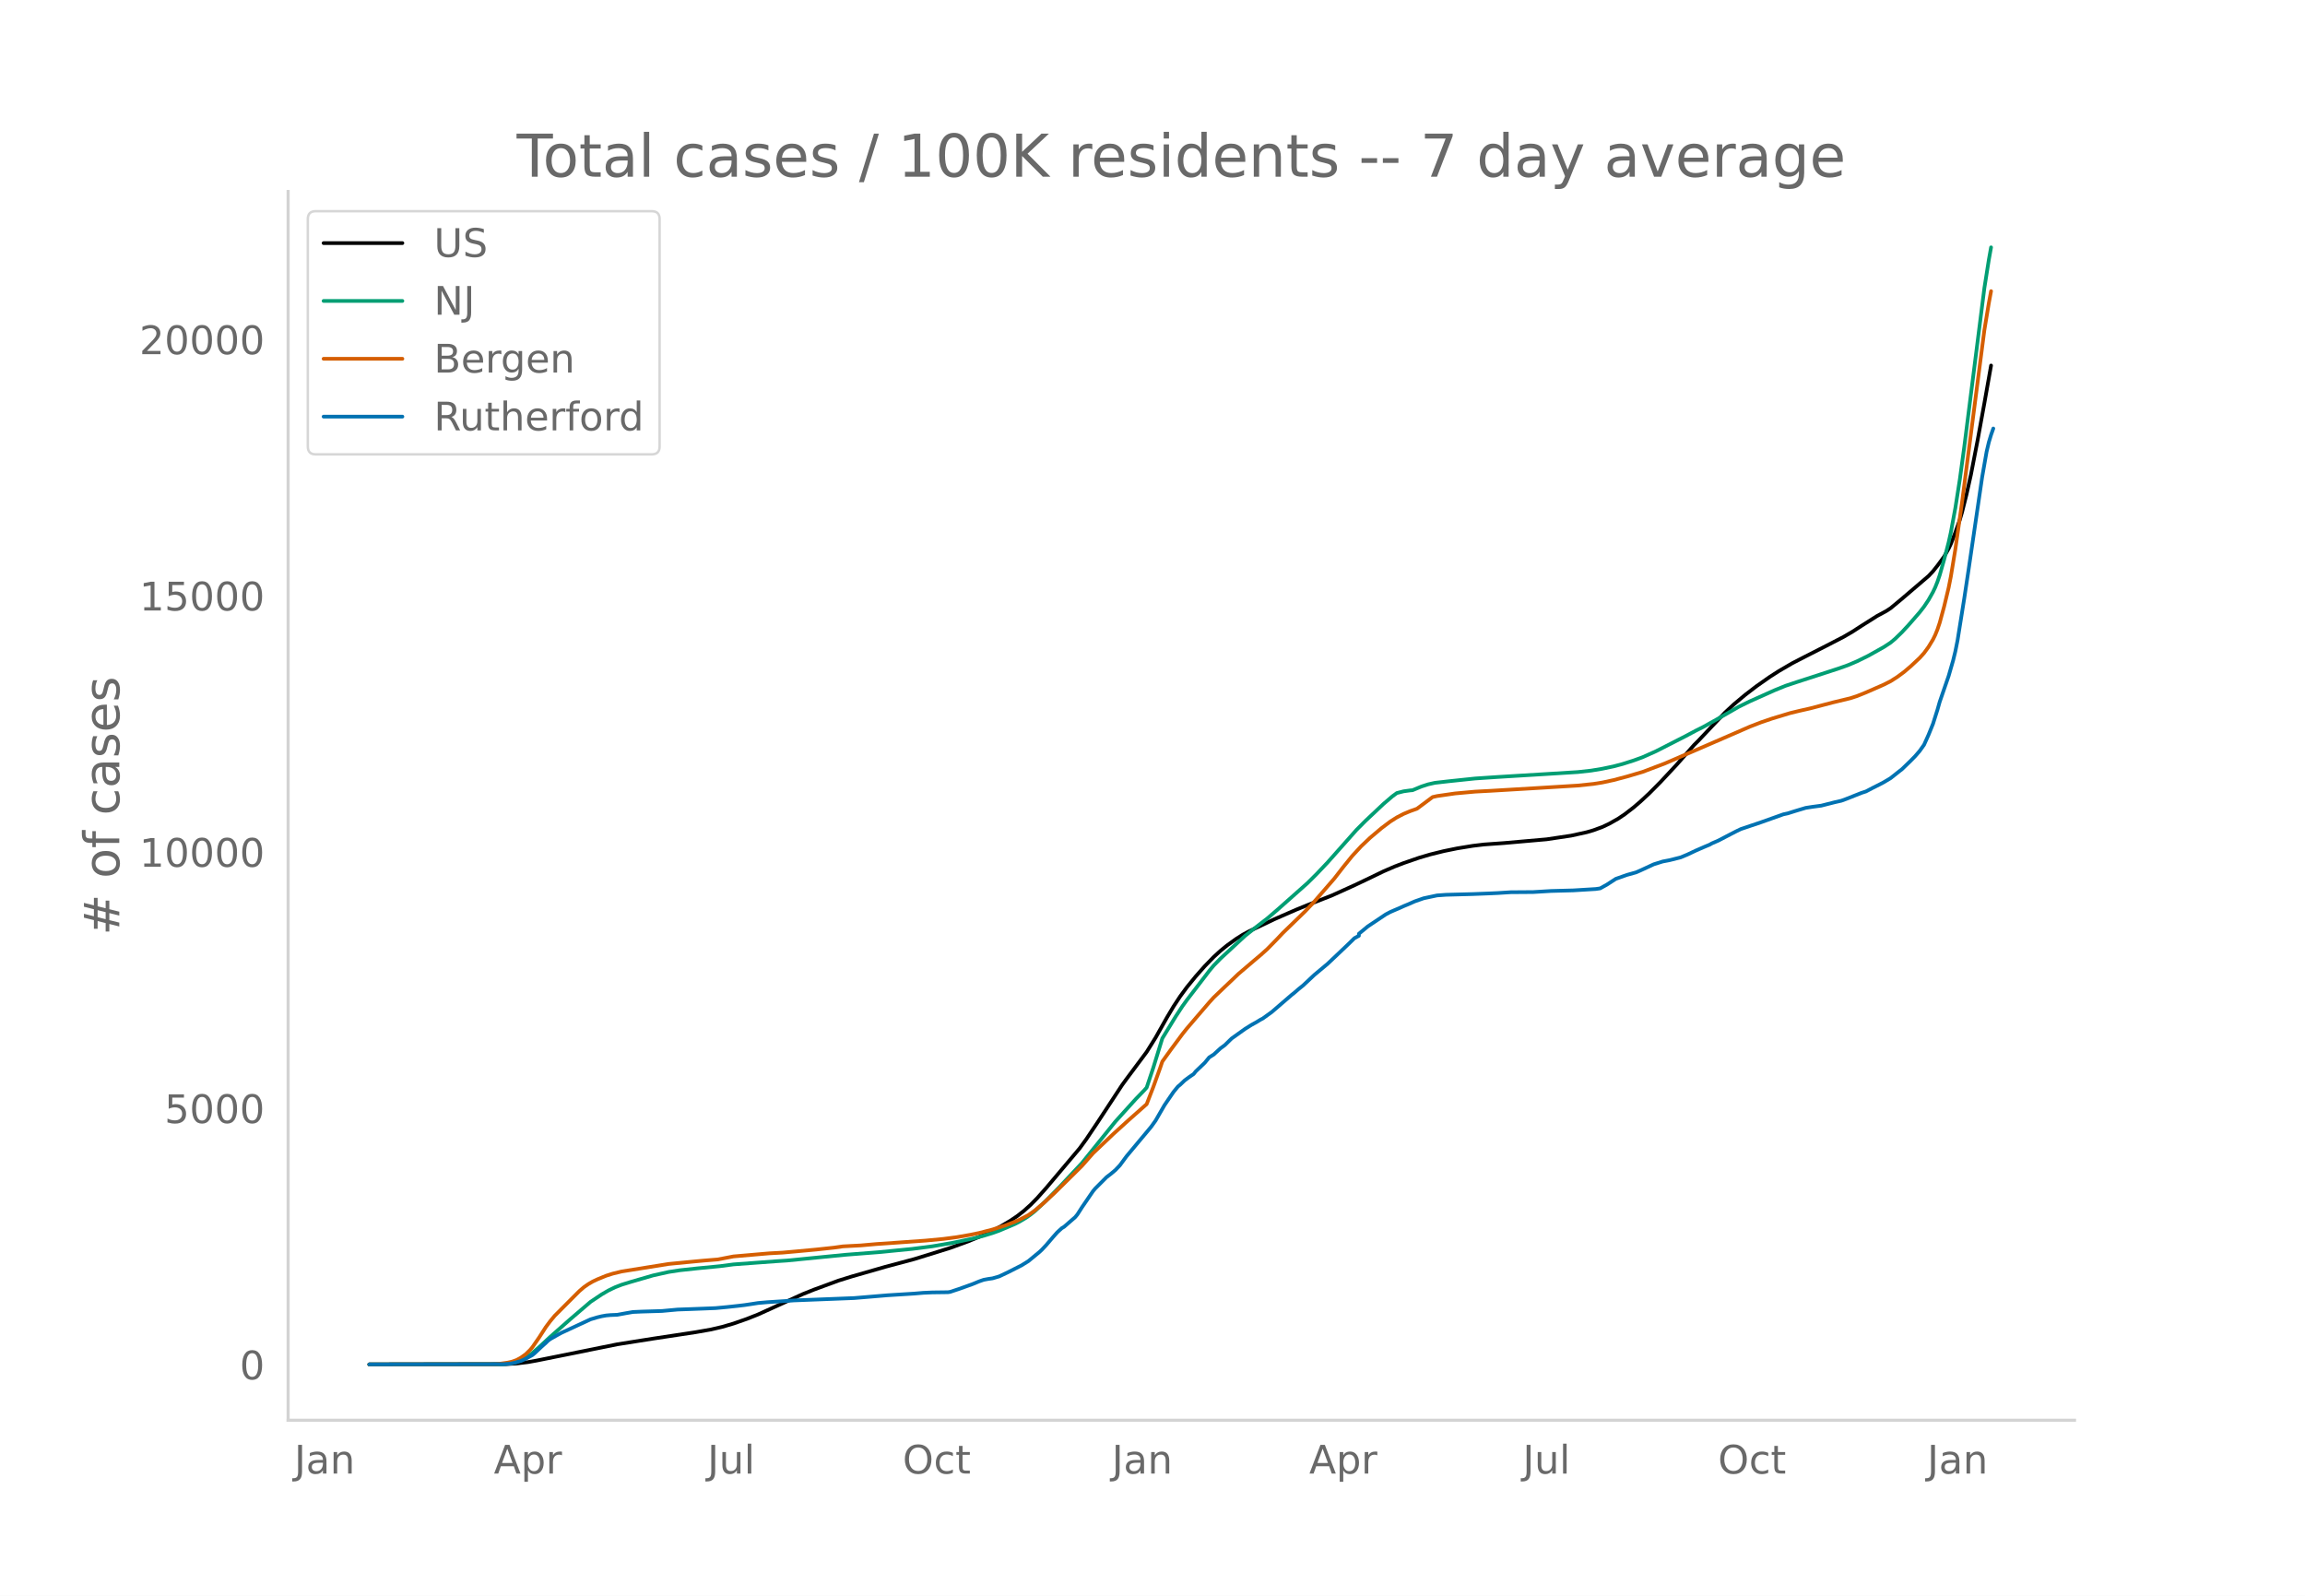
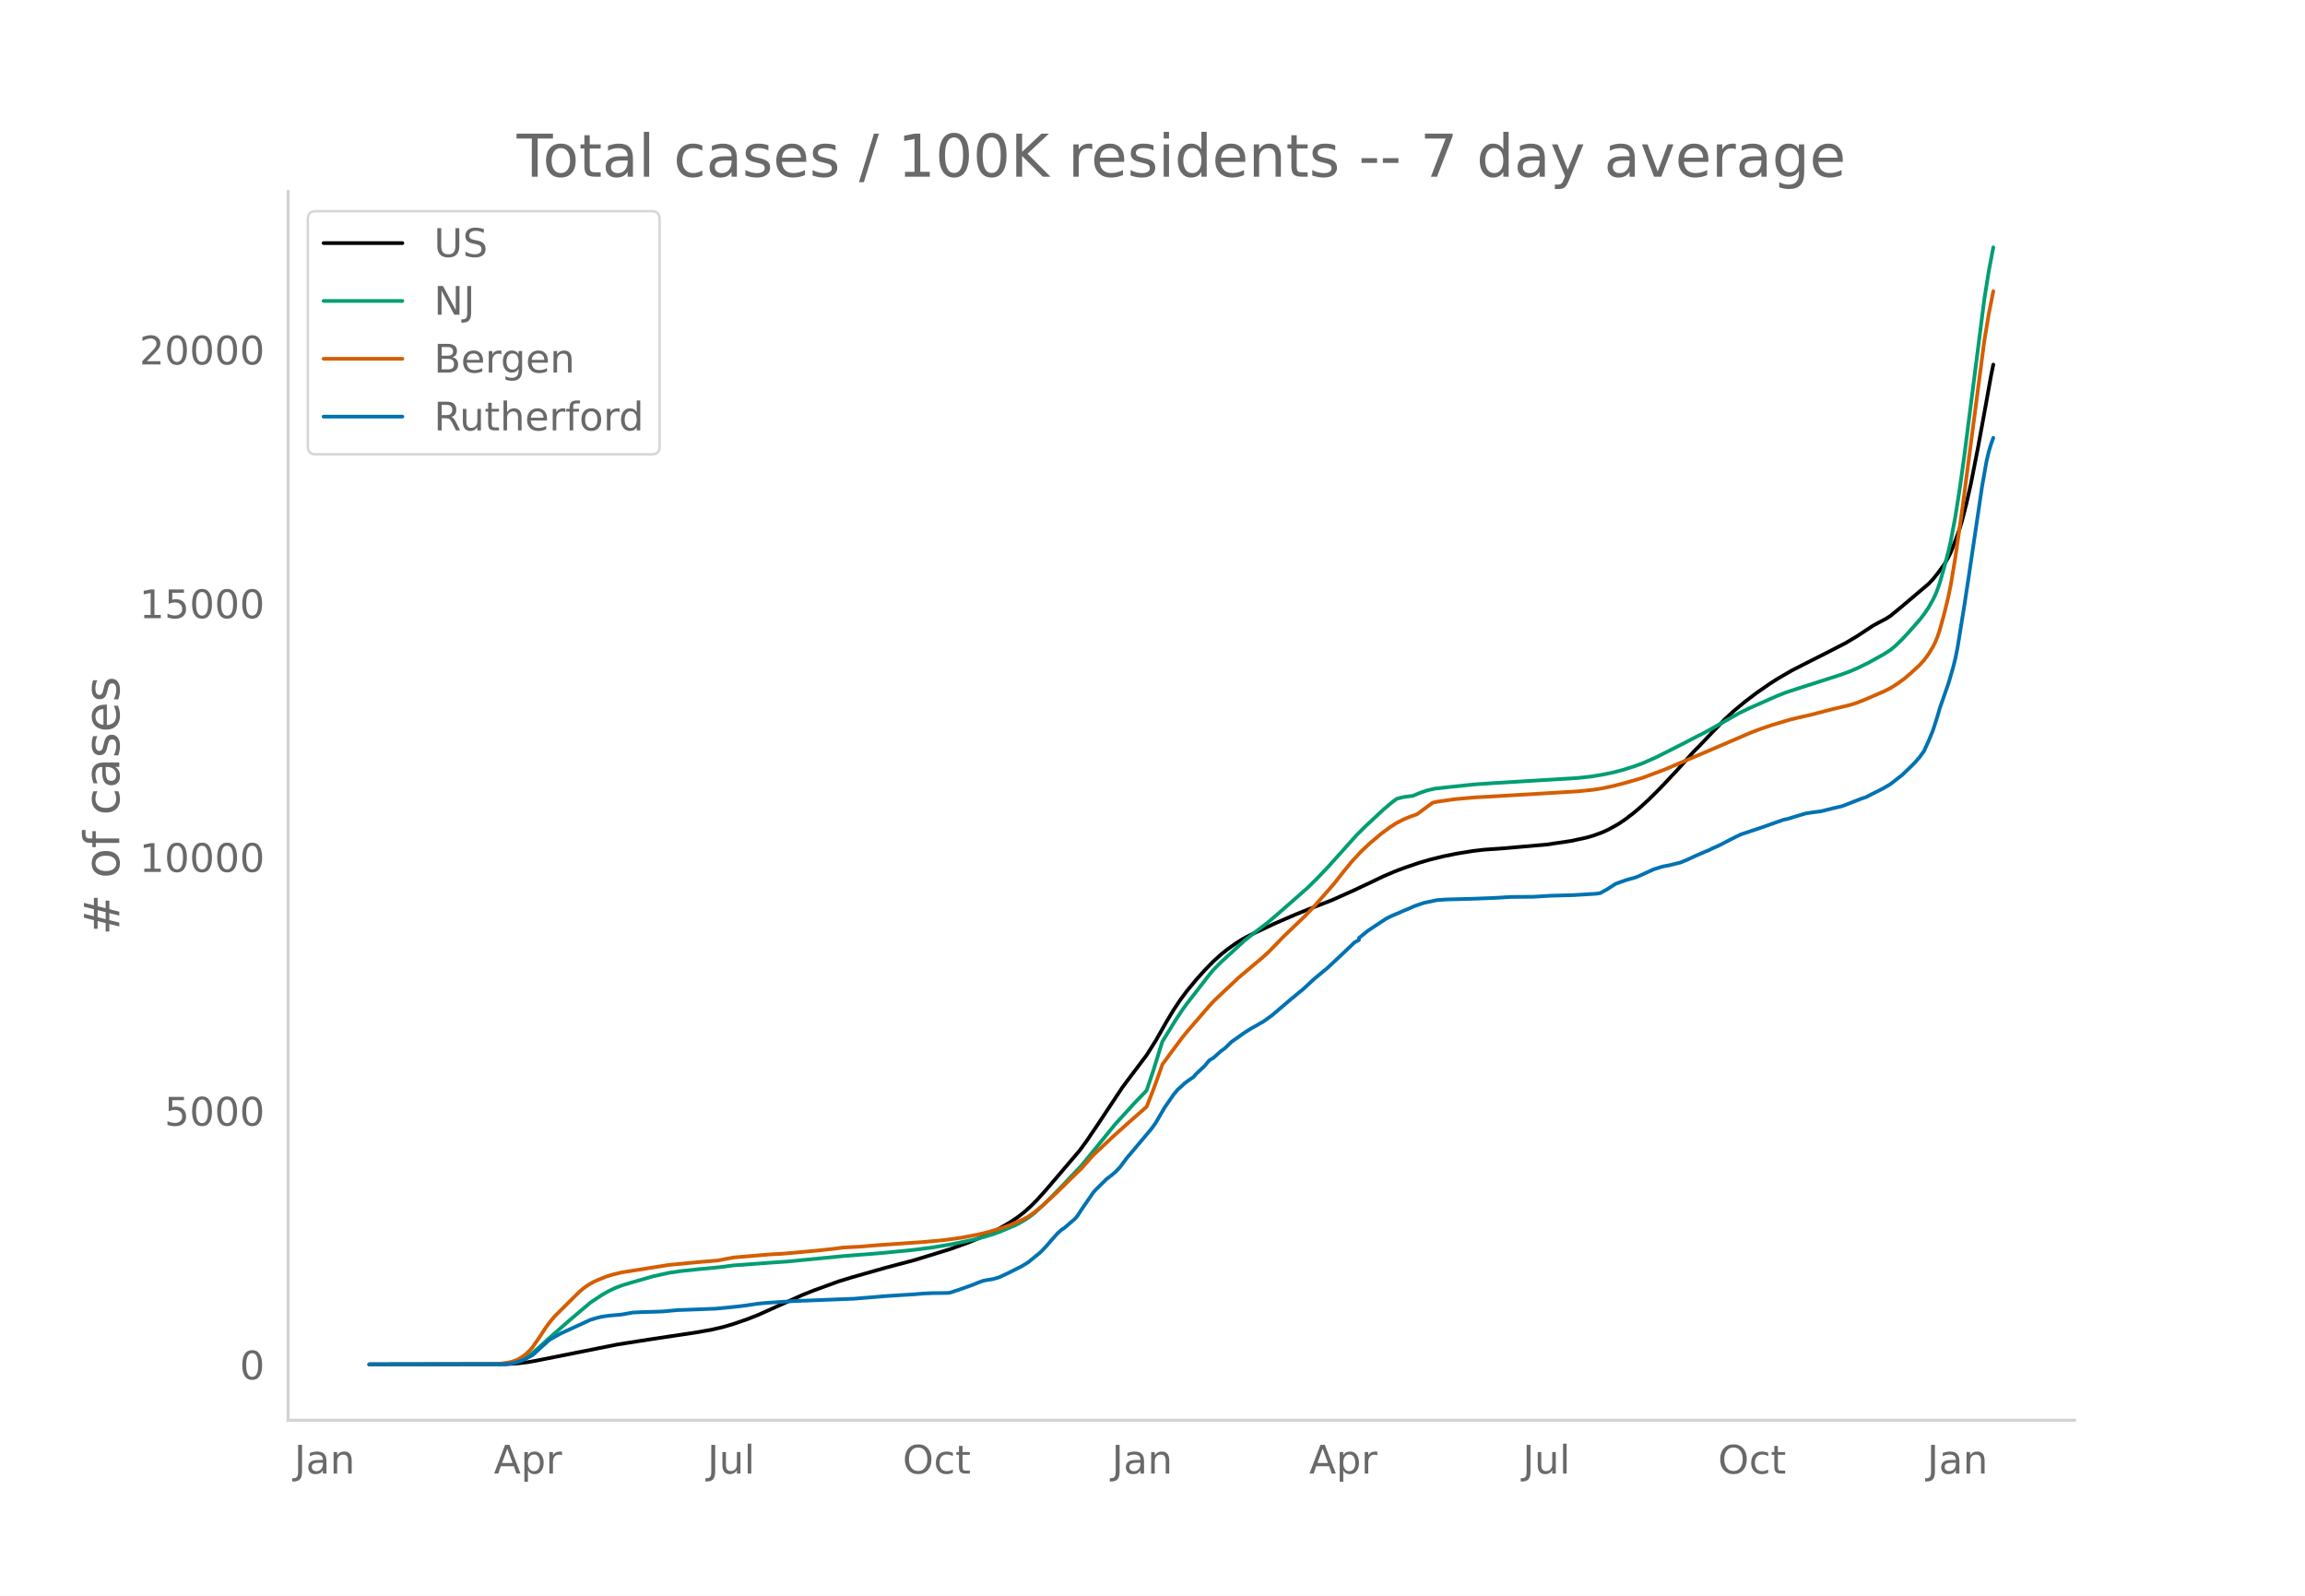
<svg xmlns="http://www.w3.org/2000/svg" xmlns:xlink="http://www.w3.org/1999/xlink" height="864" viewBox="0 0 936 648" width="1248">
  <defs>
    <style>*{stroke-linecap:butt;stroke-linejoin:round}</style>
  </defs>
  <g id="figure_1">
    <path d="M0 648h936V0H0z" style="fill:#fff" id="patch_1" />
    <g id="axes_1">
      <path d="M117 576.72h725.4V77.76H117z" style="fill:none" id="patch_2" />
-       <path clip-path="url(#p6316e3632f)" d="m149.973 554.04 55.332-.097 4.536-.276 4.535-.554 3.628-.65 32.656-6.586 14.513-2.298 17.235-2.606 6.35-1.118 4.535-1.058 4.535-1.333 5.443-1.9 4.535-1.795 5.443-2.467 12.7-5.789 4.535-1.818 9.978-3.674 5.442-1.69 13.607-3.912 11.792-3.153 14.513-4.511 7.257-2.644 6.35-2.619 3.628-1.736 3.628-1.944 3.629-2.14 2.72-1.834 2.722-2.122 2.721-2.443 2.722-2.773 3.628-4.08 13.606-16.12 2.722-3.752 4.535-6.757 9.978-15.202 1.814-2.49 8.164-10.944 3.628-5.816 4.536-8.056 2.721-4.565 2.721-4.135 2.722-3.706 3.628-4.443 3.628-4.1 3.629-3.729 2.721-2.492 2.721-2.221 3.629-2.612 2.721-1.721 2.721-1.47 9.978-4.758 4.536-1.992 4.535-1.972 4.536-1.856 9.978-3.926 9.07-4.102 6.35-3.022 5.443-2.632 4.535-1.96 3.628-1.392 6.35-2.19 4.536-1.336 5.442-1.343 5.443-1.11 6.35-1.036 4.535-.544 8.164-.582 7.256-.642 9.978-.874 9.978-1.49 6.35-1.395 2.721-.797 3.628-1.337 2.722-1.281 3.628-2.04 2.721-1.828 3.629-2.802 2.721-2.336 3.628-3.372 4.536-4.574 6.35-6.806 4.535-5.116 2.721-3.083 1.814-1.805 5.443-5.776 5.442-5.728 3.629-3.356 4.535-3.788 4.536-3.478 5.442-3.815 3.629-2.323 5.442-3.174 5.443-2.804 8.164-4.164 7.256-3.75 3.629-2.12 3.628-2.352 6.35-4.016 3.628-1.947 1.814-1.178 4.536-3.77 10.885-9.307 1.814-1.932 1.814-2.283 2.721-3.699 1.814-3.206.908-1.913 1.814-4.641 1.814-5.154.907-3.052 1.814-7.213 1.814-8.134 2.722-14.021 2.72-14.908 2.722-15.335h0" style="fill:none;stroke:#000;stroke-linecap:round;stroke-width:1.5" id="line2d_1" />
-       <path clip-path="url(#p6316e3632f)" d="m149.973 554.04 53.518-.09 2.721-.192 2.722-.453 1.814-.593 1.814-.846 1.814-1.1 1.814-1.332 2.722-2.396 4.535-4.187 8.164-7.196 8.164-6.993 4.535-3.035 2.721-1.585 2.722-1.32 2.72-1.054 3.63-1.116 9.07-2.633 6.35-1.416 4.535-.696 7.257-.78 9.07-.876 5.443-.715 17.235-1.276 4.536-.298 23.584-2.327 13.606-1.061 13.607-1.336 8.163-1.047 8.164-1.397 8.164-1.704 4.536-1.179 3.628-1.11 2.721-.973 6.35-2.698 1.814-.923 2.721-1.615 1.814-1.272 1.815-1.445 4.535-4.267 5.443-5.554 9.07-9.668 13.607-16.865 8.164-9.02 3.628-3.762.907-1.035 2.721-8.171 3.629-11.778 5.442-8.902 2.722-4.16 1.814-2.51 3.628-4.727 5.443-7.112 1.814-2.181 2.721-2.784 9.978-9.237 3.628-2.9 5.443-4.196 4.535-3.902 11.793-10.464 3.628-3.602 4.535-4.785 4.536-5.107 7.257-8.175 3.628-3.63 7.257-6.831 3.628-3.102 1.814-1.323 2.721-.695 2.722-.375.907-.071 3.628-1.509 2.721-.88 2.722-.611 5.442-.62 10.885-1.145 9.071-.607 19.956-1.214 12.7-.79 5.442-.597 4.535-.756 4.536-.95 3.628-.96 4.536-1.44 3.628-1.325 5.443-2.433 11.792-6.022 4.535-2.406 2.722-1.359 5.442-3.03 9.071-5.213 4.535-2.227 9.978-4.464 4.536-1.847 4.535-1.511 17.235-5.593 3.628-1.297 3.629-1.545 4.535-2.234 6.35-3.555 2.721-1.782 1.814-1.519 2.722-2.636 2.72-2.926 4.536-5.213 1.814-2.327 1.815-2.714 1.814-3.223.907-1.912.907-2.276.907-2.663 1.814-6.347 1.814-6.977.908-4.09 1.814-9.814 1.814-11.586 1.814-13.283 8.164-64.463 1.814-11.504.907-5.049h0" style="fill:none;stroke:#009e73;stroke-linecap:round;stroke-width:1.5" id="line2d_2" />
-       <path clip-path="url(#p6316e3632f)" d="m149.973 554.04 50.797-.08 1.814-.129 3.628-.52 1.814-.415 1.815-.661 1.814-1.017 1.814-1.302 1.814-1.776.907-1.072 2.722-3.93 2.72-4.226 1.815-2.444 1.814-2.178 9.978-10 1.814-1.564 1.815-1.272 1.814-1.059 1.814-.862 3.628-1.493 2.722-.864 3.628-.878 19.049-3.047 10.885-1.052 3.628-.333 5.443-.444 6.35-1.225 14.513-1.254 5.442-.294 5.443-.487 8.164-.758 7.256-.778 3.629-.512 3.628-.195 3.629-.19 6.35-.558 7.256-.5 12.7-.9 7.256-.688 5.442-.717 5.443-.949 3.628-.747 5.443-1.407 5.442-1.742 3.629-1.406 1.814-.797 3.628-1.885 2.722-1.94 3.628-3.073 4.535-4.224 10.885-10.756 4.536-5.161 8.164-7.752 6.35-5.76 7.256-6.425 2.721-7.051 2.722-7.582.907-2.656 3.628-5.035 4.536-6.116 1.814-2.276 3.628-4.245 5.443-6.337 1.814-2.004 4.535-4.339 2.722-2.57 2.72-2.609 6.35-5.416 2.722-2.289 2.721-2.444 3.628-3.7 2.722-2.877 9.07-8.782 3.629-3.858 8.164-9.41 3.628-4.678 3.628-4.48 3.629-3.937 3.628-3.44 4.536-3.838 3.628-2.74 2.721-1.73 2.721-1.406 2.722-1.133 2.721-.968 6.35-4.739 1.814-.407 7.257-1.05 8.163-.741 6.35-.338 19.049-1.132 10.885-.666 5.443-.332 6.35-.664 3.627-.58 4.536-.978 5.442-1.445 6.35-1.88 9.071-3.44 23.584-10.187 10.885-4.741 4.536-1.756 4.535-1.545 7.257-2.2 3.628-.884 4.536-1.026 9.07-2.384 7.258-1.747 2.72-.887 3.63-1.463 7.256-3.177 2.721-1.375 2.721-1.73 2.722-2.009 2.72-2.31 3.63-3.39 1.813-2.008 1.815-2.498 1.814-3.003.907-1.845.907-2.236.907-2.705 1.814-6.644 1.814-7.58.908-4.576 1.814-11.015 2.721-19.047 9.07-69.967 1.815-10.984.907-4.854h0" style="fill:none;stroke:#d55e00;stroke-linecap:round;stroke-width:1.5" id="line2d_3" />
-       <path clip-path="url(#p6316e3632f)" d="m149.973 554.04 54.425-.097 2.721-.195 1.815-.358 2.72-.796 1.815-.828 2.721-1.511.907-.748 2.722-2.567 1.814-1.624.907-.894.907-.666 2.721-1.543 1.814-.991 11.793-5.475 2.72-.812 1.815-.44 1.814-.324 1.814-.162 2.722-.114 3.628-.666 2.721-.471 3.629-.163 8.164-.244 6.35-.584 5.442-.195 6.35-.244 3.628-.146 4.535-.423 4.536-.487 2.72-.325 2.722-.406 2.721-.423 3.629-.324 7.256-.472 3.629-.26 24.491-.958 13.607-1.137 10.885-.683 3.628-.308 3.628-.163 6.35-.081.907-.13 3.629-1.202 5.442-1.95 2.721-1.12 1.815-.634 1.814-.341 1.814-.26 2.721-.796 3.629-1.723 5.442-2.761 2.721-1.69 4.536-3.737.907-.844 1.814-1.934 2.721-3.184 1.814-2.047 1.815-1.657.907-.536 4.535-3.948.907-1.105 1.814-2.843 4.536-6.628.907-1.072 4.535-4.55 1.815-1.397 1.814-1.527 1.814-1.917 2.721-3.688 9.978-11.957 1.814-2.534 1.815-3.152 1.814-3.135 3.628-5.313 1.814-2.21.907-.747 1.815-1.738 1.814-1.348 1.814-1.235.907-1.121 3.628-3.46 1.815-2.21 1.814-1.137 2.721-2.502 1.814-1.332 2.722-2.665 5.442-3.883 2.721-1.705 1.815-.991 1.814-1.105.907-.471 3.628-2.616 8.164-7.034.907-.7 1.814-1.575 1.814-1.462 4.536-4.257 5.442-4.548 7.257-6.873 1.814-1.738L550 380.97l1.815-.975v-.828l3.628-2.99 7.257-4.857 1.814-.959 1.814-.796 1.814-.763 1.814-.829 1.815-.747 2.72-1.202 3.63-1.268 5.442-1.153 3.628-.26 10.885-.292 6.35-.244 3.628-.163 5.443-.34 9.07-.066 7.257-.438 9.071-.244 9.071-.552 1.814-.26 2.722-1.511 3.628-2.356 4.535-1.608 3.629-1.008 1.814-.78 5.443-2.518 3.628-1.137 2.721-.52 4.536-1.137 2.72-1.137 3.63-1.706 3.628-1.576 1.814-.747.907-.52 2.721-1.186 4.536-2.372 2.72-1.397 1.815-.877 8.164-2.746 9.07-3.233 1.815-.39 2.721-.861 4.536-1.365 2.721-.422 3.628-.487 5.443-1.381 2.721-.618 1.814-.666 6.35-2.518 1.814-.585 2.721-1.43 2.722-1.364 1.814-.959 2.721-1.624 3.628-2.876.908-.682 3.628-3.51 1.814-1.851 1.814-2.096 1.814-2.55 1.815-4.03 1.814-4.468 1.814-5.718.907-3.2 3.628-10.512 1.815-6.27.907-3.705.907-4.533 2.721-17.026 1.814-12.038 5.443-37.155 1.814-10.365.907-3.834.907-3.006.907-2.583h0" style="fill:none;stroke:#0072b2;stroke-linecap:round;stroke-width:1.5" id="line2d_4" />
+       <path clip-path="url(#pfb1f282f67)" d="m149.973 554.04 55.332-.096 4.536-.274 4.535-.547 3.628-.645 32.656-6.52 14.513-2.274 17.235-2.58 6.35-1.108 4.535-1.046 4.535-1.32 5.443-1.882 4.535-1.776 5.443-2.443 12.7-5.73 4.535-1.8 9.978-3.638 5.442-1.673 13.607-3.872 11.792-3.122 14.513-4.467 7.257-2.617 6.35-2.592 3.628-1.719 3.628-1.925 3.629-2.118 2.72-1.816 2.722-2.1 2.721-2.42 2.722-2.745 3.628-4.039 13.606-15.96 2.722-3.713 4.535-6.69 9.978-15.05 1.814-2.465 8.164-10.835 3.628-5.757 4.536-7.975 2.721-4.52 2.721-4.094 2.722-3.669 3.628-4.398 3.628-4.058 3.629-3.693 2.721-2.467 2.721-2.2 3.629-2.584 2.721-1.704 2.721-1.455 9.978-4.711 4.536-1.972 4.535-1.953 4.536-1.837 9.978-3.887 9.07-4.06 6.35-2.993 5.443-2.605 4.535-1.94 3.628-1.379 6.35-2.167 4.536-1.324 5.442-1.328 5.443-1.099 6.35-1.026 4.535-.539 8.164-.576 7.256-.636 9.978-.865 9.978-1.476 6.35-1.38 2.721-.79 3.628-1.323 2.722-1.268 3.628-2.019 2.721-1.81 3.629-2.775 2.721-2.312 3.628-3.338 4.536-4.529 6.35-6.737 4.535-5.065 2.721-3.052 1.814-1.788 5.443-5.718 5.442-5.67 3.629-3.322 4.535-3.75 4.536-3.444 5.442-3.777 3.629-2.3 5.442-3.142 5.443-2.776 8.164-4.122 8.163-4.212 4.536-2.72 6.35-4.179 1.814-1.005 3.628-1.928 1.814-1.166 4.536-3.731 10.885-9.215 1.814-1.912 1.814-2.26 2.721-3.663 1.814-3.174.908-1.893 1.814-4.596 1.814-5.102.907-3.02 1.814-7.142 1.814-8.053 2.722-13.88 2.72-14.76 2.722-15.181.907-4.419h0" style="fill:none;stroke:#000;stroke-linecap:round;stroke-width:1.5" id="line2d_1" />
+       <path clip-path="url(#pfb1f282f67)" d="m149.973 554.04 53.518-.089 2.721-.19 2.722-.448 1.814-.587 1.814-.838 1.814-1.09 1.814-1.318 2.722-2.372 4.535-4.145 8.164-7.124 8.164-6.923 4.535-3.005 2.721-1.569 2.722-1.306 2.72-1.044 3.63-1.105 9.07-2.607 6.35-1.402 4.535-.689 7.257-.772 9.07-.868 5.443-.707 17.235-1.263 4.536-.295 23.584-2.304 13.606-1.05 13.607-1.323 8.163-1.036 8.164-1.383 8.164-1.688 4.536-1.166 3.628-1.1 2.721-.963 6.35-2.67 1.814-.914 2.721-1.6 1.814-1.26 1.815-1.43 4.535-4.224 5.443-5.498 9.07-9.572 13.607-16.696 8.164-8.93 3.628-3.724.907-1.024 2.721-8.09 3.629-11.66 5.442-8.813 2.722-4.118 1.814-2.485 3.628-4.68 5.443-7.041 1.814-2.16 2.721-2.755 9.978-9.145 3.628-2.871 5.443-4.155 4.535-3.862 11.793-10.36 3.628-3.566 4.535-4.737 4.536-5.056 7.257-8.093 3.628-3.595 7.257-6.762 3.628-3.07 1.814-1.31 2.721-.688 2.722-.371.907-.07 3.628-1.494 2.721-.872 2.722-.605 5.442-.614 10.885-1.133 9.071-.601 19.956-1.201 12.7-.783 5.442-.591 4.535-.748 4.536-.94 3.628-.95 4.536-1.426 3.628-1.313 5.443-2.408 11.792-5.962 4.535-2.382 2.722-1.345 5.442-3 9.071-5.16 4.535-2.206 10.886-4.805 3.628-1.442 4.535-1.497 17.235-5.536 3.628-1.285 3.629-1.529 4.535-2.212 6.35-3.52 2.721-1.764 1.814-1.503 2.722-2.61 2.72-2.897 4.536-5.16 1.814-2.305 1.815-2.686 1.814-3.19.907-1.893.907-2.254.907-2.637 1.814-6.283 1.814-6.907.908-4.049 1.814-9.716 1.814-11.47 1.814-13.15 8.164-63.819 1.814-11.389 1.814-9.534h0" style="fill:none;stroke:#009e73;stroke-linecap:round;stroke-width:1.5" id="line2d_2" />
+       <path clip-path="url(#pfb1f282f67)" d="m149.973 554.04 50.797-.079 1.814-.128 3.628-.514 1.814-.412 1.815-.654 1.814-1.007 1.814-1.289 1.814-1.758.907-1.061 2.722-3.89 2.72-4.184 1.815-2.42 1.814-2.156 9.978-9.9 1.814-1.548 1.815-1.26 1.814-1.049 1.814-.853 3.628-1.478 2.722-.855 3.628-.87 19.049-3.017 10.885-1.041 3.628-.33 5.443-.438 6.35-1.214 14.513-1.241 5.442-.29 5.443-.484 8.164-.75 7.256-.77 3.629-.507 3.628-.193 3.629-.188 6.35-.552 7.256-.495 12.7-.89 8.163-.788 6.35-.885 6.35-1.202 4.535-1.086 5.442-1.61 3.629-1.277 4.535-1.964 2.721-1.424 2.722-1.92 3.628-3.043 4.535-4.182 10.885-10.648 4.536-5.11 8.164-7.674 6.35-5.702 7.256-6.361 2.721-6.98 2.722-7.507.907-2.63 3.628-4.983 4.536-6.055 1.814-2.254 3.628-4.203 5.443-6.273 1.814-1.984 4.535-4.296 2.722-2.544 2.72-2.583 6.35-5.362 2.722-2.265 2.721-2.42 3.628-3.664 2.722-2.848 9.07-8.694 3.629-3.82 8.164-9.316 3.628-4.63 3.628-4.435 3.629-3.899 3.628-3.405 4.536-3.8 3.628-2.712 2.721-1.713 2.721-1.392 2.722-1.122 2.721-.958 6.35-4.691 1.814-.403 7.257-1.04 8.163-.733 6.35-.335 19.049-1.12 10.885-.66 5.443-.329 6.35-.657 3.627-.575 4.536-.967 5.442-1.43 6.35-1.863 9.071-3.405 23.584-10.085 10.885-4.694 4.536-1.738 4.535-1.53 7.257-2.177 3.628-.876 4.536-1.015 9.07-2.36 7.258-1.73 2.72-.878 3.63-1.449 7.256-3.145 2.721-1.361 2.721-1.714 2.722-1.988 2.72-2.286 3.63-3.356 1.813-1.988 1.815-2.474 1.814-2.973.907-1.826.907-2.214.907-2.678 1.814-6.577 1.814-7.506.908-4.53 1.814-10.904 2.721-18.856 9.07-69.268 1.815-10.874 1.814-9.132h0" style="fill:none;stroke:#d55e00;stroke-linecap:round;stroke-width:1.5" id="line2d_3" />
+       <path clip-path="url(#pfb1f282f67)" d="m149.973 554.04 54.425-.097 2.721-.193 1.815-.353 2.72-.788 1.815-.82 2.721-1.496.907-.74 2.722-2.542 1.814-1.608.907-.885.907-.659 2.721-1.528 1.814-.981 11.793-5.42 2.72-.804 1.815-.435 2.721-.418 5.443-.482 4.535-.82 3.629-.161 8.164-.242 6.35-.579 5.442-.193 6.35-.241 3.628-.145 4.535-.418 4.536-.482 2.72-.322 2.722-.402 2.721-.418 3.629-.322 7.256-.466 3.629-.258 24.491-.949 13.607-1.126 10.885-.675 3.628-.306 3.628-.16 6.35-.081.907-.129 3.629-1.19 5.442-1.93 2.721-1.11 1.815-.627 1.814-.338 1.814-.257 2.721-.788 3.629-1.705 5.442-2.734 2.721-1.673 4.536-3.7.907-.835 1.814-1.914 2.721-3.153 1.814-2.026 1.815-1.64.907-.532 4.535-3.908.907-1.094 1.814-2.814 4.536-6.563.907-1.061 4.535-4.503 1.815-1.384 1.814-1.512 1.814-1.897 2.721-3.651 9.978-11.838 1.814-2.509 1.815-3.12 1.814-3.104 3.628-5.26 1.814-2.187.907-.74 1.815-1.721 1.814-1.335 1.814-1.222.907-1.11 3.628-3.426 1.815-2.187 1.814-1.126 2.721-2.477 1.814-1.319 2.722-2.638 5.442-3.844 2.721-1.688 1.815-.981 1.814-1.094.907-.467 3.628-2.59 8.164-6.963.907-.692 1.814-1.56 1.814-1.448 4.536-4.213 5.442-4.504 7.257-6.803 1.814-1.721L550 382.7l1.815-.964v-.82l3.628-2.96 7.257-4.81 1.814-.948 1.814-.788 1.814-.756 1.814-.82 1.815-.74 2.72-1.19 3.63-1.255 5.442-1.142 3.628-.257 10.885-.29 6.35-.241 3.628-.16 5.443-.339 9.07-.064 7.257-.434 9.071-.241 9.071-.547 1.814-.258 2.722-1.495 3.628-2.333 4.535-1.592 3.629-.997 1.814-.772 5.443-2.493 3.628-1.126 2.721-.515 4.536-1.125 2.72-1.126 3.63-1.69 3.628-1.56 1.814-.739.907-.515 2.721-1.174 4.536-2.348 2.72-1.383 1.815-.869 8.164-2.718 9.07-3.2 1.815-.387 2.721-.852 4.536-1.351 2.721-.418 3.628-.483 5.443-1.367 2.721-.611 1.814-.66 6.35-2.492 1.814-.58 2.721-1.415 2.722-1.35 1.814-.95 2.721-1.608 3.628-2.847.908-.675 3.628-3.475 1.814-1.833 1.814-2.075 1.814-2.525 1.815-3.989 1.814-4.423 1.814-5.661.907-3.169 3.628-10.406 1.815-6.208.907-3.667.907-4.488 2.721-16.855 1.814-11.918 5.443-36.784 1.814-10.261.907-3.796.907-2.975.907-2.558h0" style="fill:none;stroke:#0072b2;stroke-linecap:round;stroke-width:1.5" id="line2d_4" />
      <path d="M117 576.72V77.76" style="fill:none;stroke:#d3d3d3;stroke-linecap:square;stroke-linejoin:miter;stroke-width:1.25" id="patch_3" />
      <path d="M117 576.72h725.4" style="fill:none;stroke:#d3d3d3;stroke-linecap:square;stroke-linejoin:miter;stroke-width:1.25" id="patch_4" />
      <g id="matplotlib.axis_1">
        <g id="xtick_1">
          <g style="fill:#696969" transform="matrix(.16 0 0 -.16 119.498 598.378)" id="text_1">
            <defs>
              <path d="M9.813 72.906h9.859V5.078q0-13.187-5-19.14-5-5.954-16.094-5.954h-3.75v8.297h3.078q6.531 0 9.219 3.672Q9.813-4.39 9.813 5.078z" id="DejaVuSans-74" />
              <path d="M34.281 27.484q-10.89 0-15.093-2.484-4.204-2.484-4.204-8.5 0-4.781 3.157-7.594 3.156-2.797 8.562-2.797 7.485 0 12 5.297 4.516 5.297 4.516 14.078v2zm17.922 3.72V0H43.22v8.297Q40.14 3.328 35.547.953q-4.594-2.375-11.234-2.375-8.391 0-13.36 4.719Q6 8.016 6 15.922q0 9.219 6.172 13.906 6.187 4.688 18.437 4.688h12.61v.89q0 6.203-4.078 9.594-4.078 3.39-11.453 3.39-4.688 0-9.141-1.124-4.438-1.125-8.531-3.375v8.312q4.921 1.906 9.562 2.844 4.64.953 9.031.953 11.875 0 17.735-6.156 5.86-6.14 5.86-18.64z" id="DejaVuSans-97" />
              <path d="M54.89 33.016V0h-8.984v32.719q0 7.765-3.031 11.61-3.031 3.858-9.078 3.858-7.281 0-11.484-4.64-4.204-4.625-4.204-12.64V0H9.08v54.688h9.03v-8.5q3.235 4.937 7.594 7.374Q30.078 56 35.797 56q9.422 0 14.25-5.828 4.844-5.828 4.844-17.156z" id="DejaVuSans-110" />
            </defs>
            <use xlink:href="#DejaVuSans-74" />
            <use x="29.492" xlink:href="#DejaVuSans-97" />
            <use x="90.771" xlink:href="#DejaVuSans-110" />
          </g>
        </g>
        <g id="xtick_2">
          <g style="fill:#696969" transform="matrix(.16 0 0 -.16 200.536 598.378)" id="text_2">
            <defs>
              <path d="M34.188 63.188 20.797 26.906h26.812zm-5.579 9.718h11.188L67.578 0h-10.25l-6.64 18.703h-32.86L11.188 0H.78z" id="DejaVuSans-65" />
              <path d="M18.11 8.203v-29H9.077v75.484h9.031v-8.296q2.844 4.875 7.157 7.234Q29.594 56 35.594 56q9.968 0 16.187-7.906 6.235-7.907 6.235-20.797T51.78 6.484q-6.218-7.906-16.187-7.906-6 0-10.328 2.375-4.313 2.375-7.157 7.25zm30.578 19.094q0 9.906-4.079 15.547-4.078 5.64-11.203 5.64-7.14 0-11.218-5.64-4.079-5.64-4.079-15.547 0-9.906 4.078-15.547 4.079-5.64 11.22-5.64 7.124 0 11.202 5.64t4.078 15.547z" id="DejaVuSans-112" />
              <path d="M41.11 46.297q-1.516.875-3.297 1.281Q36.03 48 33.89 48q-7.625 0-11.703-4.953-4.079-4.953-4.079-14.234V0H9.08v54.688h9.03v-8.5q2.844 4.984 7.375 7.39Q30.031 56 36.531 56q.922 0 2.047-.125 1.125-.11 2.484-.36z" id="DejaVuSans-114" />
            </defs>
            <use xlink:href="#DejaVuSans-65" />
            <use x="68.408" xlink:href="#DejaVuSans-112" />
            <use x="131.885" xlink:href="#DejaVuSans-114" />
          </g>
        </g>
        <g id="xtick_3">
          <g style="fill:#696969" transform="matrix(.16 0 0 -.16 287.269 598.378)" id="text_3">
            <defs>
              <path d="M8.5 21.578v33.11h8.984V21.922q0-7.766 3.016-11.656 3.031-3.875 9.094-3.875 7.265 0 11.484 4.64 4.234 4.64 4.234 12.656v31h8.985V0h-8.984v8.406Q42.047 3.422 37.718 1q-4.313-2.422-10.032-2.422-9.421 0-14.312 5.86Q8.5 10.296 8.5 21.578zM31.11 56z" id="DejaVuSans-117" />
              <path d="M9.422 75.984h8.984V0H9.422z" id="DejaVuSans-108" />
            </defs>
            <use xlink:href="#DejaVuSans-74" />
            <use x="29.492" xlink:href="#DejaVuSans-117" />
            <use x="92.871" xlink:href="#DejaVuSans-108" />
          </g>
        </g>
        <g id="xtick_4">
          <g style="fill:#696969" transform="matrix(.16 0 0 -.16 366.541 598.378)" id="text_4">
            <defs>
              <path d="M39.406 66.219q-10.75 0-17.078-8.016-6.312-8-6.312-21.828 0-13.766 6.312-21.781 6.328-8 17.078-8 10.735 0 17.016 8 6.281 8.015 6.281 21.781 0 13.828-6.281 21.828-6.281 8.016-17.016 8.016zm0 8q15.328 0 24.5-10.281 9.188-10.282 9.188-27.563 0-17.234-9.188-27.516-9.172-10.28-24.5-10.28-15.375 0-24.593 10.25-9.204 10.265-9.204 27.546t9.204 27.563q9.218 10.28 24.593 10.28z" id="DejaVuSans-79" />
              <path d="M48.781 52.594v-8.407q-3.812 2.11-7.64 3.157-3.828 1.047-7.735 1.047-8.75 0-13.593-5.547-4.829-5.532-4.829-15.547 0-10.016 4.829-15.563 4.843-5.53 13.593-5.53 3.907 0 7.735 1.046 3.828 1.047 7.64 3.156V2.094Q45.016.344 40.984-.531q-4.015-.89-8.562-.89-12.36 0-19.64 7.765-7.266 7.765-7.266 20.953 0 13.375 7.343 21.031Q20.22 56 33.016 56q4.14 0 8.093-.86 3.953-.843 7.672-2.546z" id="DejaVuSans-99" />
              <path d="M18.313 70.219V54.688h18.5v-6.985h-18.5V18.016q0-6.688 1.828-8.594 1.828-1.906 7.453-1.906h9.218V0h-9.218q-10.407 0-14.36 3.875-3.953 3.89-3.953 14.14v29.688H2.687v6.984h6.594V70.22z" id="DejaVuSans-116" />
            </defs>
            <use xlink:href="#DejaVuSans-79" />
            <use x="78.711" xlink:href="#DejaVuSans-99" />
            <use x="133.691" xlink:href="#DejaVuSans-116" />
          </g>
        </g>
        <g id="xtick_5">
          <g style="fill:#696969" transform="matrix(.16 0 0 -.16 451.493 598.378)" id="text_5">
            <use xlink:href="#DejaVuSans-74" />
            <use x="29.492" xlink:href="#DejaVuSans-97" />
            <use x="90.771" xlink:href="#DejaVuSans-110" />
          </g>
        </g>
        <g id="xtick_6">
          <g style="fill:#696969" transform="matrix(.16 0 0 -.16 531.624 598.378)" id="text_6">
            <use xlink:href="#DejaVuSans-65" />
            <use x="68.408" xlink:href="#DejaVuSans-112" />
            <use x="131.885" xlink:href="#DejaVuSans-114" />
          </g>
        </g>
        <g id="xtick_7">
          <g style="fill:#696969" transform="matrix(.16 0 0 -.16 618.357 598.378)" id="text_7">
            <use xlink:href="#DejaVuSans-74" />
            <use x="29.492" xlink:href="#DejaVuSans-117" />
            <use x="92.871" xlink:href="#DejaVuSans-108" />
          </g>
        </g>
        <g id="xtick_8">
          <g style="fill:#696969" transform="matrix(.16 0 0 -.16 697.629 598.378)" id="text_8">
            <use xlink:href="#DejaVuSans-79" />
            <use x="78.711" xlink:href="#DejaVuSans-99" />
            <use x="133.691" xlink:href="#DejaVuSans-116" />
          </g>
        </g>
        <g id="xtick_9">
          <g style="fill:#696969" transform="matrix(.16 0 0 -.16 782.581 598.378)" id="text_9">
            <use xlink:href="#DejaVuSans-74" />
            <use x="29.492" xlink:href="#DejaVuSans-97" />
            <use x="90.771" xlink:href="#DejaVuSans-110" />
          </g>
        </g>
      </g>
      <g id="matplotlib.axis_2">
        <g id="ytick_1">
          <g style="fill:#696969" transform="matrix(.16 0 0 -.16 97.32 560.119)" id="text_10">
            <defs>
              <path d="M31.781 66.406q-7.61 0-11.453-7.5Q16.5 51.422 16.5 36.375q0-14.984 3.828-22.484 3.844-7.5 11.453-7.5 7.672 0 11.5 7.5 3.844 7.5 3.844 22.484 0 15.047-3.844 22.531-3.828 7.5-11.5 7.5zm0 7.813q12.266 0 18.735-9.703 6.468-9.688 6.468-28.141 0-18.406-6.468-28.11-6.47-9.687-18.735-9.687-12.25 0-18.718 9.688-6.47 9.703-6.47 28.109 0 18.453 6.47 28.14Q19.53 74.22 31.78 74.22z" id="DejaVuSans-48" />
            </defs>
            <use xlink:href="#DejaVuSans-48" />
          </g>
        </g>
        <g id="ytick_2">
-           <g style="fill:#696969" transform="matrix(.16 0 0 -.16 66.78 456.045)" id="text_11">
+           <g style="fill:#696969" transform="matrix(.16 0 0 -.16 66.78 457.086)" id="text_11">
            <defs>
              <path d="M10.797 72.906h38.719v-8.312H19.828v-17.86q2.14.735 4.281 1.094 2.157.36 4.313.36 12.203 0 19.328-6.688 7.14-6.688 7.14-18.11 0-11.765-7.328-18.296-7.328-6.516-20.656-6.516-4.593 0-9.36.781-4.75.782-9.827 2.344v9.922q4.39-2.39 9.078-3.563 4.687-1.171 9.906-1.171 8.453 0 13.375 4.437 4.938 4.438 4.938 12.063 0 7.609-4.938 12.047-4.922 4.453-13.375 4.453-3.953 0-7.89-.875-3.922-.875-8.016-2.735z" id="DejaVuSans-53" />
            </defs>
            <use xlink:href="#DejaVuSans-53" />
            <use x="63.623" xlink:href="#DejaVuSans-48" />
            <use x="127.246" xlink:href="#DejaVuSans-48" />
            <use x="190.869" xlink:href="#DejaVuSans-48" />
          </g>
        </g>
        <g id="ytick_3">
-           <g style="fill:#696969" transform="matrix(.16 0 0 -.16 56.6 351.972)" id="text_12">
+           <g style="fill:#696969" transform="matrix(.16 0 0 -.16 56.6 354.053)" id="text_12">
            <defs>
              <path d="M12.406 8.297h16.11v55.625l-17.532-3.516v8.985l17.438 3.515h9.86V8.296H54.39V0H12.406z" id="DejaVuSans-49" />
            </defs>
            <use xlink:href="#DejaVuSans-49" />
            <use x="63.623" xlink:href="#DejaVuSans-48" />
            <use x="127.246" xlink:href="#DejaVuSans-48" />
            <use x="190.869" xlink:href="#DejaVuSans-48" />
            <use x="254.492" xlink:href="#DejaVuSans-48" />
          </g>
        </g>
        <g id="ytick_4">
-           <g style="fill:#696969" transform="matrix(.16 0 0 -.16 56.6 247.898)" id="text_13">
+           <g style="fill:#696969" transform="matrix(.16 0 0 -.16 56.6 251.02)" id="text_13">
            <use xlink:href="#DejaVuSans-49" />
            <use x="63.623" xlink:href="#DejaVuSans-53" />
            <use x="127.246" xlink:href="#DejaVuSans-48" />
            <use x="190.869" xlink:href="#DejaVuSans-48" />
            <use x="254.492" xlink:href="#DejaVuSans-48" />
          </g>
        </g>
        <g id="ytick_5">
-           <g style="fill:#696969" transform="matrix(.16 0 0 -.16 56.6 143.825)" id="text_14">
+           <g style="fill:#696969" transform="matrix(.16 0 0 -.16 56.6 147.987)" id="text_14">
            <defs>
              <path d="M19.188 8.297h34.421V0H7.33v8.297q5.609 5.812 15.296 15.594 9.703 9.797 12.188 12.64 4.734 5.313 6.609 9 1.89 3.688 1.89 7.25 0 5.813-4.078 9.469-4.078 3.672-10.625 3.672-4.64 0-9.797-1.61-5.14-1.609-11-4.89v9.969Q13.767 71.78 18.938 73q5.188 1.219 9.485 1.219 11.328 0 18.062-5.672 6.735-5.656 6.735-15.125 0-4.5-1.688-8.531-1.672-4.016-6.125-9.485-1.218-1.422-7.765-8.187-6.532-6.766-18.453-18.922z" id="DejaVuSans-50" />
            </defs>
            <use xlink:href="#DejaVuSans-50" />
            <use x="63.623" xlink:href="#DejaVuSans-48" />
            <use x="127.246" xlink:href="#DejaVuSans-48" />
            <use x="190.869" xlink:href="#DejaVuSans-48" />
            <use x="254.492" xlink:href="#DejaVuSans-48" />
          </g>
        </g>
        <g style="fill:#696969" transform="matrix(0 -.2 -.2 0 48.44 379.813)" id="text_15">
          <defs>
            <path d="M51.125 44H36.922l-4.11-16.313h14.313zm-7.328 27.781-5.078-20.265h14.265L58.11 71.78h7.813L60.89 51.516h15.234V44h-17.14l-4-16.313h15.53V20.22H53.079L48 0h-7.813l5.032 20.219H30.906L25.875 0h-7.86l5.079 20.219H7.719v7.468h17.187L29 44H13.281v7.516h17.625l4.985 20.265z" id="DejaVuSans-35" />
            <path d="M30.61 48.39q-7.22 0-11.422-5.64-4.204-5.64-4.204-15.453 0-9.813 4.172-15.453 4.188-5.64 11.453-5.64 7.188 0 11.375 5.655 4.203 5.672 4.203 15.438 0 9.719-4.203 15.406-4.187 5.688-11.375 5.688zm0 7.61q11.718 0 18.406-7.625 6.703-7.61 6.703-21.078 0-13.422-6.703-21.078-6.688-7.64-18.407-7.64-11.765 0-18.437 7.64-6.656 7.656-6.656 21.078 0 13.469 6.656 21.078Q18.844 56 30.609 56z" id="DejaVuSans-111" />
            <path d="M37.11 75.984V68.5h-8.594q-4.828 0-6.72-1.953-1.874-1.953-1.874-7.031v-4.828h14.797v-6.985H19.922V0H10.89v47.703H2.297v6.984h8.594V58.5q0 9.125 4.25 13.297 4.25 4.187 13.468 4.187z" id="DejaVuSans-102" />
            <path d="M44.281 53.078v-8.5q-3.797 1.953-7.906 2.922-4.094.984-8.5.984-6.688 0-10.031-2.047-3.344-2.046-3.344-6.156 0-3.125 2.39-4.906 2.391-1.781 9.626-3.39l3.078-.688q9.562-2.047 13.593-5.781 4.032-3.735 4.032-10.422 0-7.625-6.032-12.078-6.03-4.438-16.578-4.438-4.39 0-9.156.86Q10.688.296 5.422 2v9.281q4.984-2.594 9.812-3.89 4.829-1.282 9.579-1.282 6.343 0 9.75 2.172 3.421 2.172 3.421 6.125 0 3.656-2.468 5.61-2.453 1.953-10.813 3.765l-3.125.735q-8.344 1.75-12.062 5.39-3.704 3.64-3.704 9.985 0 7.718 5.47 11.906Q16.75 56 26.811 56q4.97 0 9.36-.734 4.406-.72 8.11-2.188z" id="DejaVuSans-115" />
            <path d="M56.203 29.594v-4.39H14.891q.593-9.282 5.593-14.142 5-4.859 13.938-4.859 5.172 0 10.031 1.266 4.86 1.265 9.656 3.812v-8.5Q49.266.734 44.187-.344 39.11-1.422 33.892-1.422q-13.094 0-20.735 7.61-7.64 7.625-7.64 20.625 0 13.421 7.25 21.296Q20.016 56 32.328 56q11.031 0 17.453-7.11 6.422-7.093 6.422-19.296zm-8.984 2.64q-.094 7.36-4.125 11.75-4.032 4.407-10.672 4.407-7.516 0-12.031-4.25-4.516-4.25-5.203-11.97z" id="DejaVuSans-101" />
          </defs>
          <use xlink:href="#DejaVuSans-35" />
          <use x="83.789" xlink:href="#DejaVuSans-32" />
          <use x="115.576" xlink:href="#DejaVuSans-111" />
          <use x="176.758" xlink:href="#DejaVuSans-102" />
          <use x="211.963" xlink:href="#DejaVuSans-32" />
          <use x="243.75" xlink:href="#DejaVuSans-99" />
          <use x="298.73" xlink:href="#DejaVuSans-97" />
          <use x="360.01" xlink:href="#DejaVuSans-115" />
          <use x="412.109" xlink:href="#DejaVuSans-101" />
          <use x="473.633" xlink:href="#DejaVuSans-115" />
        </g>
      </g>
      <g style="fill:#696969" transform="matrix(.24 0 0 -.24 209.82 71.76)" id="text_16">
        <defs>
          <path d="M-.297 72.906h61.672v-8.312H35.5V0h-9.906v64.594H-.296z" id="DejaVuSans-84" />
          <path d="M25.39 72.906h8.297L8.297-9.28H0z" id="DejaVuSans-47" />
          <path d="M9.813 72.906h9.859V42.094L52.39 72.906h12.703L28.906 38.922 67.672 0H54.688L19.672 35.11V0h-9.86z" id="DejaVuSans-75" />
          <path d="M9.422 54.688h8.984V0H9.422zm0 21.296h8.984v-11.39H9.422z" id="DejaVuSans-105" />
          <path d="M45.406 46.39v29.594h8.985V0h-8.985v8.203Q42.578 3.328 38.25.953q-4.313-2.375-10.375-2.375-9.906 0-16.14 7.906-6.22 7.922-6.22 20.813 0 12.89 6.22 20.797Q17.968 56 27.874 56q6.063 0 10.375-2.375 4.328-2.36 7.156-7.234zm-30.61-19.093q0-9.906 4.079-15.547 4.078-5.64 11.203-5.64 7.125 0 11.219 5.64 4.11 5.64 4.11 15.547 0 9.906-4.11 15.547-4.094 5.64-11.219 5.64-7.125 0-11.203-5.64-4.078-5.64-4.078-15.547z" id="DejaVuSans-100" />
          <path d="M4.89 31.39h26.313v-8H4.891z" id="DejaVuSans-45" />
          <path d="M8.203 72.906h46.875v-4.203L28.61 0H18.312L43.22 64.594H8.203z" id="DejaVuSans-55" />
          <path d="M32.172-5.078q-3.797-9.766-7.422-12.735-3.61-2.984-9.656-2.984H7.906v7.516h5.282q3.703 0 5.75 1.765Q21-9.766 23.483-3.219l1.61 4.094-22.11 53.813H12.5l17.094-42.766 17.093 42.766h9.516z" id="DejaVuSans-121" />
          <path d="M2.984 54.688H12.5L29.594 8.797l17.093 45.89h9.516L35.687 0H23.485z" id="DejaVuSans-118" />
          <path d="M45.406 27.984q0 9.766-4.031 15.125-4.016 5.375-11.297 5.375-7.219 0-11.25-5.375-4.031-5.359-4.031-15.125 0-9.718 4.031-15.093t11.25-5.375q7.281 0 11.297 5.375 4.031 5.375 4.031 15.093zm8.985-21.203q0-13.953-6.203-20.765Q42-20.797 29.203-20.797q-4.734 0-8.937.703-4.203.703-8.157 2.172v8.735q3.954-2.141 7.813-3.157 3.86-1.031 7.86-1.031 8.843 0 13.234 4.61 4.39 4.609 4.39 13.937v4.453q-2.781-4.844-7.125-7.234Q33.938 0 27.875 0 17.828 0 11.672 7.656q-6.156 7.672-6.156 20.328 0 12.688 6.156 20.344Q17.828 56 27.875 56q6.063 0 10.406-2.39 4.344-2.391 7.125-7.22v8.297h8.985z" id="DejaVuSans-103" />
        </defs>
        <use xlink:href="#DejaVuSans-84" />
        <use x="44.084" xlink:href="#DejaVuSans-111" />
        <use x="105.266" xlink:href="#DejaVuSans-116" />
        <use x="144.475" xlink:href="#DejaVuSans-97" />
        <use x="205.754" xlink:href="#DejaVuSans-108" />
        <use x="233.537" xlink:href="#DejaVuSans-32" />
        <use x="265.324" xlink:href="#DejaVuSans-99" />
        <use x="320.305" xlink:href="#DejaVuSans-97" />
        <use x="381.584" xlink:href="#DejaVuSans-115" />
        <use x="433.684" xlink:href="#DejaVuSans-101" />
        <use x="495.207" xlink:href="#DejaVuSans-115" />
        <use x="547.307" xlink:href="#DejaVuSans-32" />
        <use x="579.094" xlink:href="#DejaVuSans-47" />
        <use x="612.785" xlink:href="#DejaVuSans-32" />
        <use x="644.572" xlink:href="#DejaVuSans-49" />
        <use x="708.195" xlink:href="#DejaVuSans-48" />
        <use x="771.818" xlink:href="#DejaVuSans-48" />
        <use x="835.441" xlink:href="#DejaVuSans-75" />
        <use x="901.018" xlink:href="#DejaVuSans-32" />
        <use x="932.805" xlink:href="#DejaVuSans-114" />
        <use x="971.668" xlink:href="#DejaVuSans-101" />
        <use x="1033.191" xlink:href="#DejaVuSans-115" />
        <use x="1085.291" xlink:href="#DejaVuSans-105" />
        <use x="1113.074" xlink:href="#DejaVuSans-100" />
        <use x="1176.551" xlink:href="#DejaVuSans-101" />
        <use x="1238.074" xlink:href="#DejaVuSans-110" />
        <use x="1301.453" xlink:href="#DejaVuSans-116" />
        <use x="1340.662" xlink:href="#DejaVuSans-115" />
        <use x="1392.762" xlink:href="#DejaVuSans-32" />
        <use x="1424.549" xlink:href="#DejaVuSans-45" />
        <use x="1460.633" xlink:href="#DejaVuSans-45" />
        <use x="1496.717" xlink:href="#DejaVuSans-32" />
        <use x="1528.504" xlink:href="#DejaVuSans-55" />
        <use x="1592.127" xlink:href="#DejaVuSans-32" />
        <use x="1623.914" xlink:href="#DejaVuSans-100" />
        <use x="1687.391" xlink:href="#DejaVuSans-97" />
        <use x="1748.67" xlink:href="#DejaVuSans-121" />
        <use x="1807.85" xlink:href="#DejaVuSans-32" />
        <use x="1839.637" xlink:href="#DejaVuSans-97" />
        <use x="1900.916" xlink:href="#DejaVuSans-118" />
        <use x="1960.096" xlink:href="#DejaVuSans-101" />
        <use x="2021.619" xlink:href="#DejaVuSans-114" />
        <use x="2062.732" xlink:href="#DejaVuSans-97" />
        <use x="2124.012" xlink:href="#DejaVuSans-103" />
        <use x="2187.488" xlink:href="#DejaVuSans-101" />
      </g>
      <g id="legend_1">
        <path d="M128.2 184.5h136.45q3.2 0 3.2-3.2V88.96q0-3.2-3.2-3.2H128.2q-3.2 0-3.2 3.2v92.34q0 3.2 3.2 3.2z" style="fill:none;opacity:.8;stroke:#ccc;stroke-linejoin:miter" id="patch_5" />
        <path d="M131.4 98.718h32" style="fill:none;stroke:#000;stroke-linecap:round;stroke-width:1.5" id="line2d_5" />
        <g style="fill:#696969" transform="matrix(.16 0 0 -.16 176.2 104.317)" id="text_17">
          <defs>
            <path d="M8.688 72.906h9.921V28.61q0-11.718 4.235-16.875 4.25-5.14 13.781-5.14 9.469 0 13.719 5.14 4.25 5.157 4.25 16.875v44.297H64.5V27.391q0-14.25-7.063-21.532-7.046-7.28-20.812-7.28-13.828 0-20.89 7.28-7.047 7.282-7.047 21.532z" id="DejaVuSans-85" />
            <path d="M53.516 70.516V60.89q-5.61 2.687-10.594 4-4.984 1.328-9.625 1.328-8.047 0-12.422-3.125t-4.375-8.89q0-4.845 2.906-7.313 2.907-2.453 11.016-3.97l5.953-1.218q11.031-2.11 16.281-7.406 5.25-5.297 5.25-14.172 0-10.61-7.11-16.078-7.093-5.469-20.812-5.469-5.172 0-11.015 1.172Q13.14.922 6.89 3.219v10.156q6-3.36 11.765-5.078 5.766-1.703 11.328-1.703 8.438 0 13.032 3.312 4.593 3.328 4.593 9.485 0 5.359-3.297 8.39-3.296 3.032-10.812 4.547L27.484 33.5q-11.03 2.188-15.968 6.875-4.922 4.688-4.922 13.047 0 9.672 6.812 15.234 6.813 5.563 18.766 5.563 5.14 0 10.453-.938 5.328-.922 10.89-2.765z" id="DejaVuSans-83" />
          </defs>
          <use xlink:href="#DejaVuSans-85" />
          <use x="73.193" xlink:href="#DejaVuSans-83" />
        </g>
        <path d="M131.4 122.203h32" style="fill:none;stroke:#009e73;stroke-linecap:round;stroke-width:1.5" id="line2d_7" />
        <g style="fill:#696969" transform="matrix(.16 0 0 -.16 176.2 127.802)" id="text_18">
          <defs>
            <path d="M9.813 72.906h13.28l32.329-60.984v60.984h9.562V0h-13.28L19.39 60.984V0H9.813z" id="DejaVuSans-78" />
          </defs>
          <use xlink:href="#DejaVuSans-78" />
          <use x="74.805" xlink:href="#DejaVuSans-74" />
        </g>
        <path d="M131.4 145.688h32" style="fill:none;stroke:#d55e00;stroke-linecap:round;stroke-width:1.5" id="line2d_9" />
        <g style="fill:#696969" transform="matrix(.16 0 0 -.16 176.2 151.287)" id="text_19">
          <defs>
            <path d="M19.672 34.813V8.108H35.5q7.953 0 11.781 3.297 3.844 3.297 3.844 10.078 0 6.844-3.844 10.078-3.828 3.25-11.781 3.25zm0 29.984V42.828h14.61q7.218 0 10.75 2.703 3.546 2.719 3.546 8.282 0 5.515-3.547 8.25-3.531 2.734-10.75 2.734zm-9.86 8.11h25.204q11.28 0 17.375-4.688Q58.5 63.53 58.5 54.89q0-6.703-3.125-10.657-3.125-3.953-9.188-4.922 7.282-1.562 11.313-6.53 4.031-4.954 4.031-12.376 0-9.765-6.64-15.093Q48.25 0 35.984 0H9.812z" id="DejaVuSans-66" />
          </defs>
          <use xlink:href="#DejaVuSans-66" />
          <use x="68.604" xlink:href="#DejaVuSans-101" />
          <use x="130.127" xlink:href="#DejaVuSans-114" />
          <use x="169.49" xlink:href="#DejaVuSans-103" />
          <use x="232.967" xlink:href="#DejaVuSans-101" />
          <use x="294.49" xlink:href="#DejaVuSans-110" />
        </g>
        <path d="M131.4 169.173h32" style="fill:none;stroke:#0072b2;stroke-linecap:round;stroke-width:1.5" id="line2d_11" />
        <g style="fill:#696969" transform="matrix(.16 0 0 -.16 176.2 174.773)" id="text_20">
          <defs>
            <path d="M44.39 34.188q3.172-1.079 6.172-4.594 3-3.516 6.032-9.672L66.609 0H56l-9.313 18.703q-3.624 7.328-7.015 9.719-3.39 2.39-9.25 2.39h-10.75V0h-9.86v72.906h22.266q12.5 0 18.656-5.234 6.157-5.219 6.157-15.766 0-6.89-3.203-11.437-3.204-4.532-9.297-6.282zM19.673 64.797V38.922h12.406q7.125 0 10.766 3.297 3.64 3.297 3.64 9.687 0 6.39-3.64 9.64-3.64 3.25-10.766 3.25z" id="DejaVuSans-82" />
            <path d="M54.89 33.016V0h-8.984v32.719q0 7.765-3.031 11.61-3.031 3.858-9.078 3.858-7.281 0-11.484-4.64-4.204-4.625-4.204-12.64V0H9.08v75.984h9.03V46.188q3.235 4.937 7.594 7.374Q30.078 56 35.797 56q9.422 0 14.25-5.828 4.844-5.828 4.844-17.156z" id="DejaVuSans-104" />
          </defs>
          <use xlink:href="#DejaVuSans-82" />
          <use x="64.982" xlink:href="#DejaVuSans-117" />
          <use x="128.361" xlink:href="#DejaVuSans-116" />
          <use x="167.57" xlink:href="#DejaVuSans-104" />
          <use x="230.949" xlink:href="#DejaVuSans-101" />
          <use x="292.473" xlink:href="#DejaVuSans-114" />
          <use x="333.586" xlink:href="#DejaVuSans-102" />
          <use x="368.791" xlink:href="#DejaVuSans-111" />
          <use x="429.973" xlink:href="#DejaVuSans-114" />
          <use x="469.336" xlink:href="#DejaVuSans-100" />
        </g>
      </g>
    </g>
  </g>
  <defs>
-     <clipPath id="p6316e3632f">
+     <clipPath id="pfb1f282f67">
      <path d="M117 77.76h725.4v498.96H117z" />
    </clipPath>
  </defs>
</svg>
